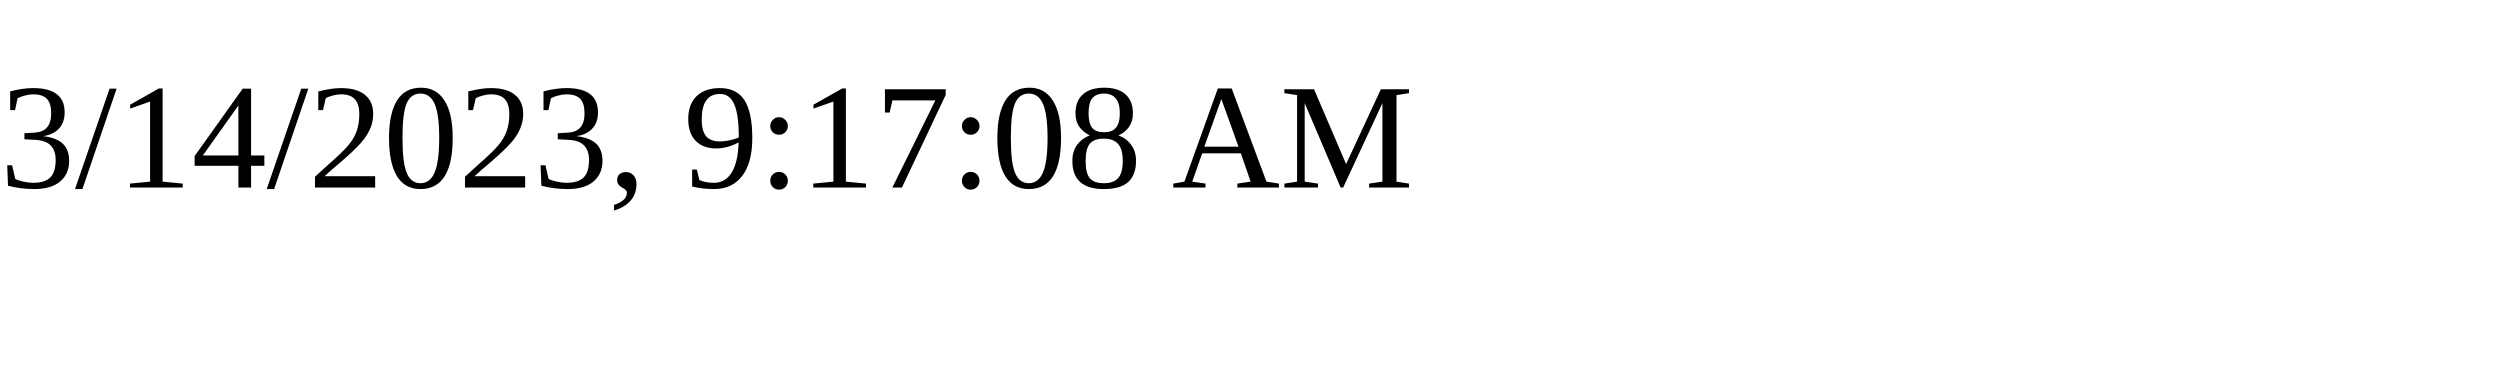
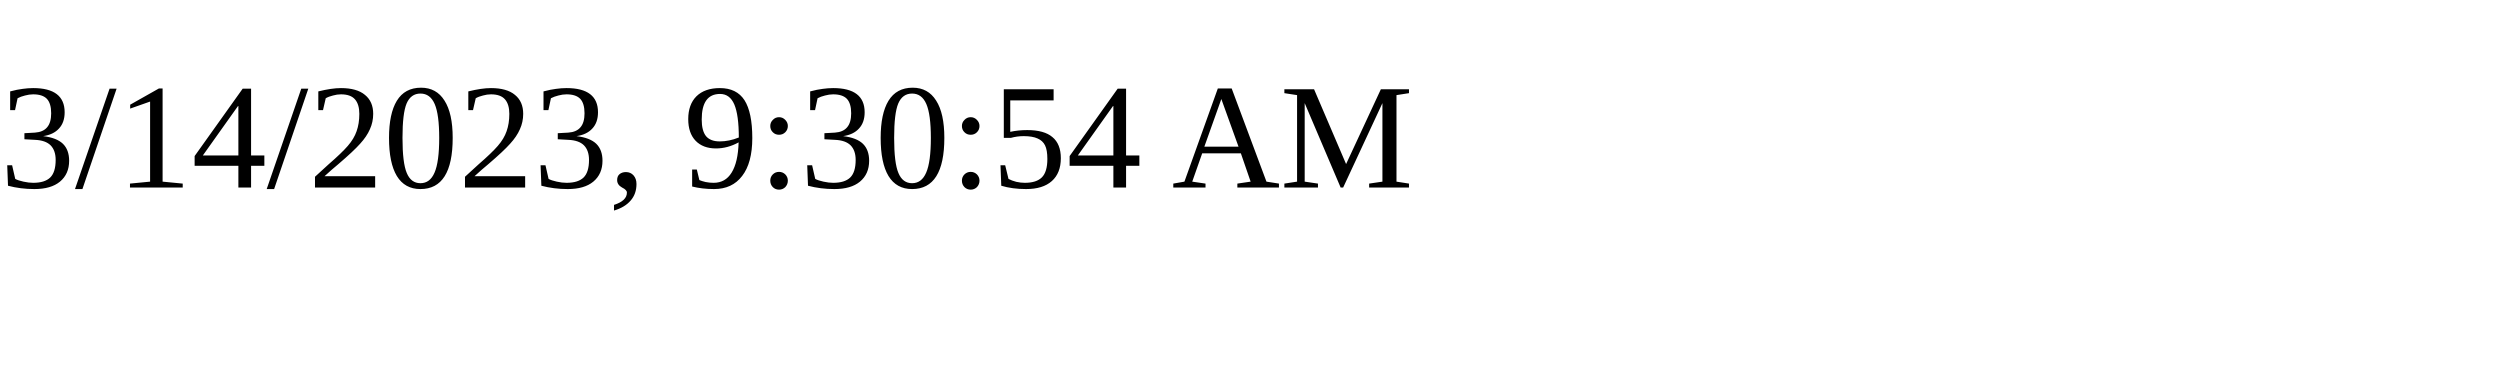
<svg xmlns="http://www.w3.org/2000/svg" height="30" width="200">
-   <text x="0" y="15">3/14/2023, 9:17:08 AM</text>
+   <text x="0" y="15">3/14/2023, 9:30:54 AM</text>
</svg>
